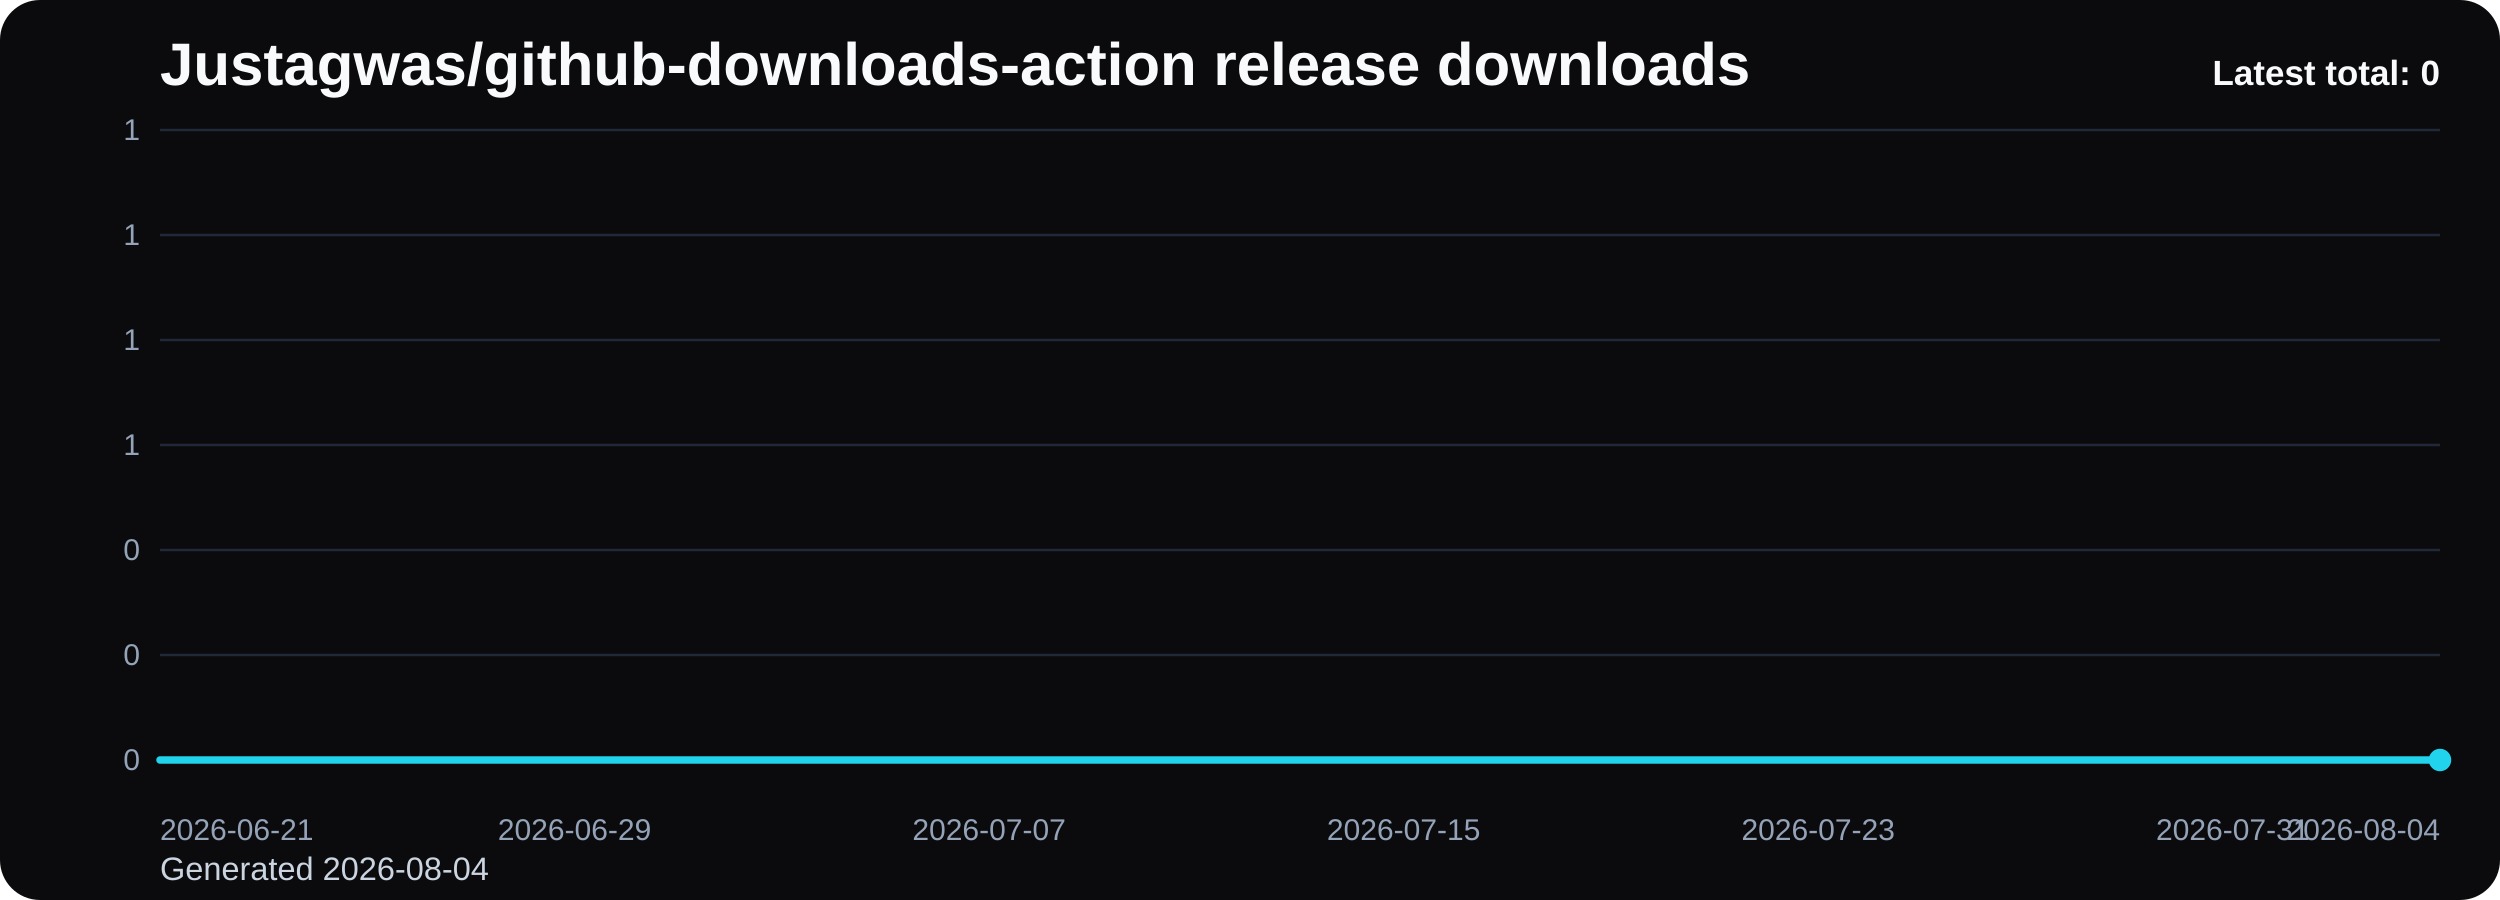
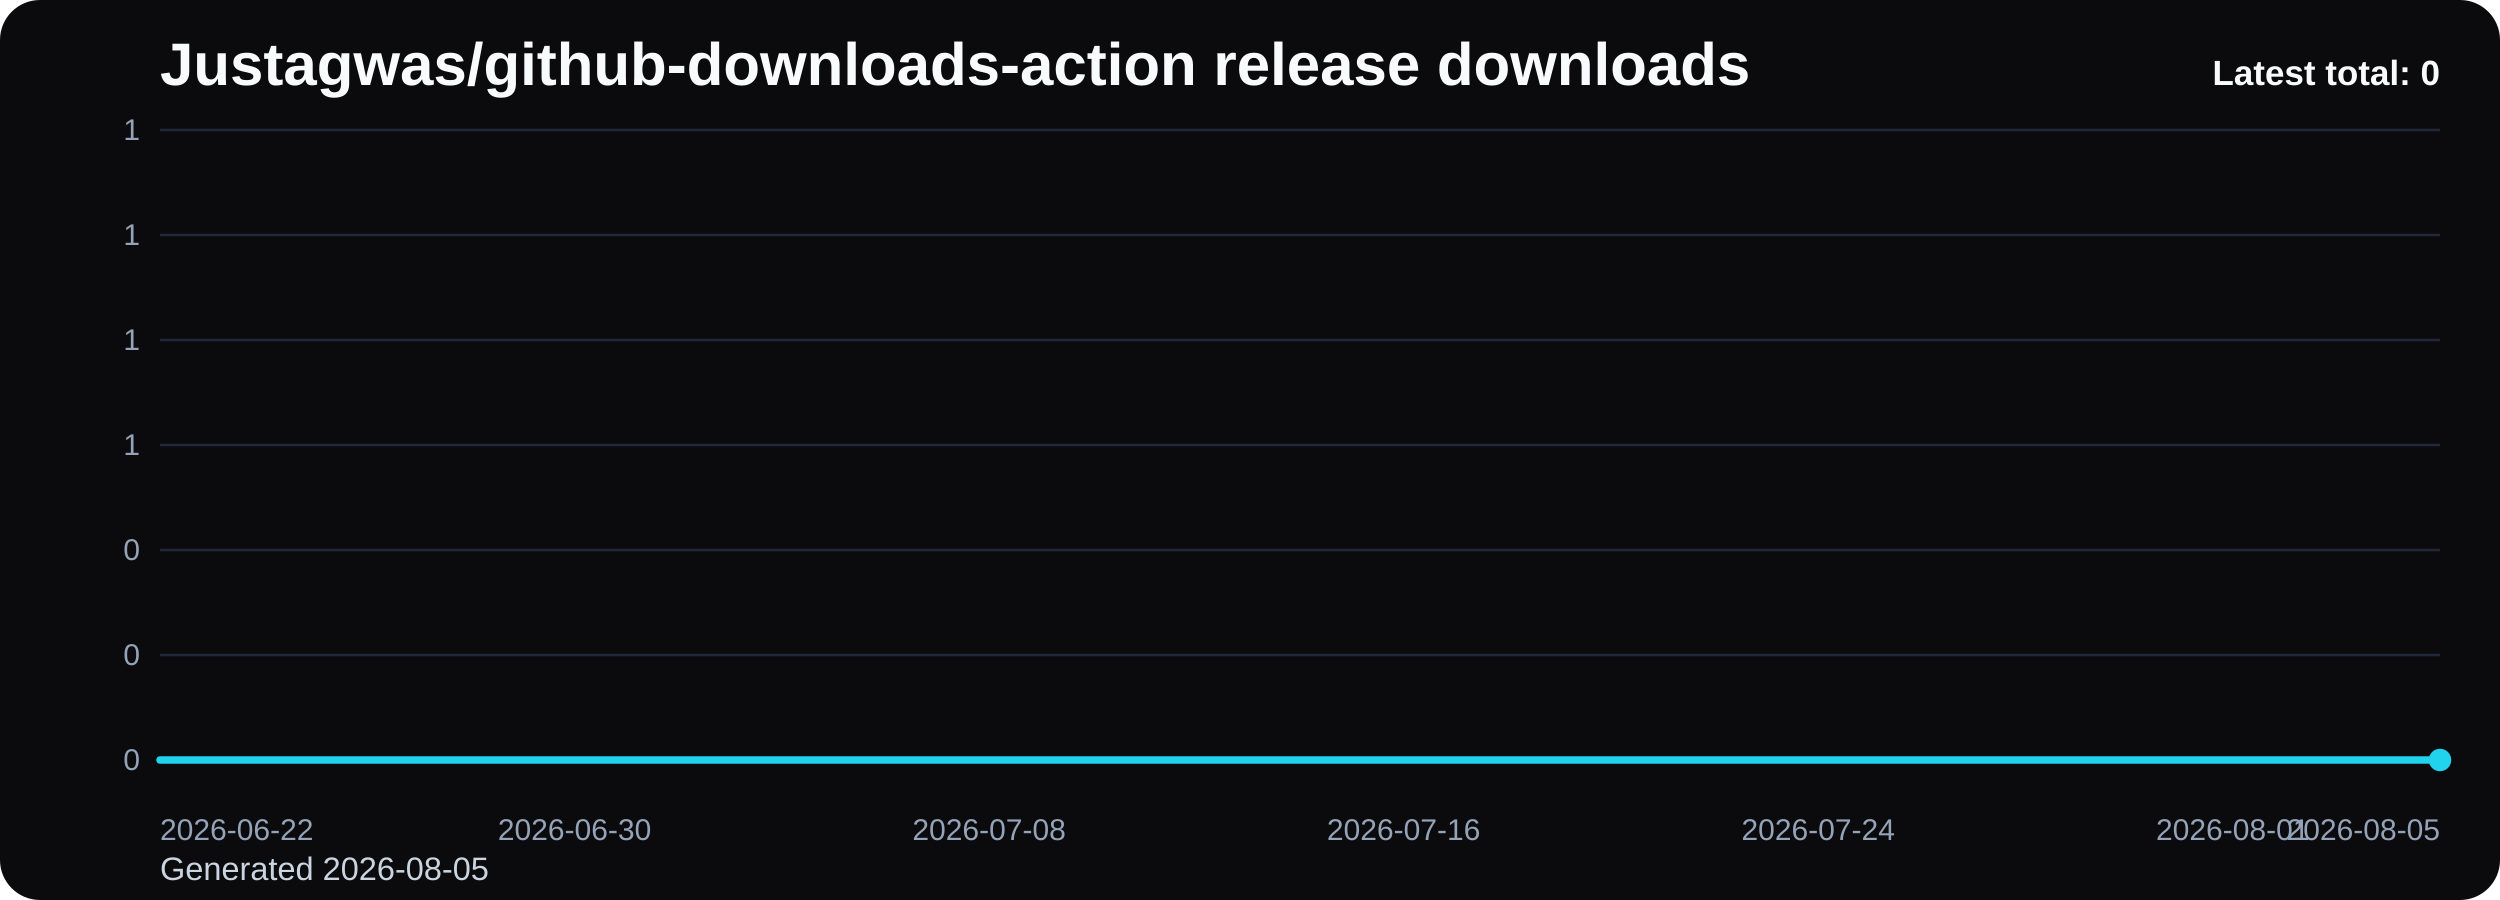
<svg xmlns="http://www.w3.org/2000/svg" viewBox="0 0 1000 360" role="img" aria-label="Justagwas/github-downloads-action release downloads chart">
  <defs>
    <linearGradient id="fill-total-trend-black" x1="0" y1="0" x2="0" y2="1">
      <stop offset="0%" stop-color="#22d3ee" stop-opacity="0.32" />
      <stop offset="100%" stop-color="#22d3ee" stop-opacity="0.05" />
    </linearGradient>
    <style>
      .bg { fill: #0b0b0d; }
      .title { font: 700 24px Arial, sans-serif; fill: #f8fafc; }
      .sub { font: 400 13px Arial, sans-serif; fill: #cbd5e1; }
      .grid { stroke: #1f2937; stroke-width: 1; }
      .axis { font: 400 12px Arial, sans-serif; fill: #94a3b8; }
      .line { fill: none; stroke: #22d3ee; stroke-width: 3; stroke-linecap: round; stroke-linejoin: round; }
      .dot { fill: #22d3ee; }
      .value { font: 600 11px Arial, sans-serif; fill: #cbd5e1; }
      .latest { font: 700 14px Arial, sans-serif; fill: #f8fafc; }
    </style>
  </defs>
  <rect class="bg" x="0" y="0" width="1000" height="360" rx="16" />
  <text class="title" x="64" y="34">Justagwas/github-downloads-action release downloads</text>
-   <text class="sub" x="64" y="352">Generated 2026-08-04</text>
+   <text class="sub" x="64" y="352">Generated 2026-08-05</text>
  <line x1="64" y1="52.00" x2="976" y2="52.00" class="grid" />
  <text x="56" y="56.00" text-anchor="end" class="axis">1</text>
  <line x1="64" y1="94.00" x2="976" y2="94.00" class="grid" />
  <text x="56" y="98.00" text-anchor="end" class="axis">1</text>
  <line x1="64" y1="136.00" x2="976" y2="136.00" class="grid" />
  <text x="56" y="140.00" text-anchor="end" class="axis">1</text>
  <line x1="64" y1="178.00" x2="976" y2="178.00" class="grid" />
  <text x="56" y="182.00" text-anchor="end" class="axis">1</text>
  <line x1="64" y1="220.00" x2="976" y2="220.00" class="grid" />
  <text x="56" y="224.00" text-anchor="end" class="axis">0</text>
  <line x1="64" y1="262.00" x2="976" y2="262.00" class="grid" />
  <text x="56" y="266.00" text-anchor="end" class="axis">0</text>
  <line x1="64" y1="304.00" x2="976" y2="304.00" class="grid" />
  <text x="56" y="308.00" text-anchor="end" class="axis">0</text>
  <path d="M 64.00 304 L 64.00 304.00 L 84.73 304.00 L 105.45 304.00 L 126.18 304.00 L 146.91 304.00 L 167.64 304.00 L 188.36 304.00 L 209.09 304.00 L 229.82 304.00 L 250.55 304.00 L 271.27 304.00 L 292.00 304.00 L 312.73 304.00 L 333.45 304.00 L 354.18 304.00 L 374.91 304.00 L 395.64 304.00 L 416.36 304.00 L 437.09 304.00 L 457.82 304.00 L 478.55 304.00 L 499.27 304.00 L 520.00 304.00 L 540.73 304.00 L 561.45 304.00 L 582.18 304.00 L 602.91 304.00 L 623.64 304.00 L 644.36 304.00 L 665.09 304.00 L 685.82 304.00 L 706.55 304.00 L 727.27 304.00 L 748.00 304.00 L 768.73 304.00 L 789.45 304.00 L 810.18 304.00 L 830.91 304.00 L 851.64 304.00 L 872.36 304.00 L 893.09 304.00 L 913.82 304.00 L 934.55 304.00 L 955.27 304.00 L 976.00 304.00 L 976.00 304 Z" fill="url(#fill-total-trend-black)" />
  <polyline class="line" points="64.00,304.00 84.73,304.00 105.45,304.00 126.18,304.00 146.91,304.00 167.64,304.00 188.36,304.00 209.09,304.00 229.82,304.00 250.55,304.00 271.27,304.00 292.00,304.00 312.73,304.00 333.45,304.00 354.18,304.00 374.91,304.00 395.64,304.00 416.36,304.00 437.09,304.00 457.82,304.00 478.55,304.00 499.27,304.00 520.00,304.00 540.73,304.00 561.45,304.00 582.18,304.00 602.91,304.00 623.64,304.00 644.36,304.00 665.09,304.00 685.82,304.00 706.55,304.00 727.27,304.00 748.00,304.00 768.73,304.00 789.45,304.00 810.18,304.00 830.91,304.00 851.64,304.00 872.36,304.00 893.09,304.00 913.82,304.00 934.55,304.00 955.27,304.00 976.00,304.00" />
  <circle class="dot" cx="976.00" cy="304.00" r="4.5" />
-   <text class="axis" x="64.00" y="336" text-anchor="start">2026-06-21</text>
-   <text class="axis" x="229.82" y="336" text-anchor="middle">2026-06-29</text>
-   <text class="axis" x="395.64" y="336" text-anchor="middle">2026-07-07</text>
-   <text class="axis" x="561.45" y="336" text-anchor="middle">2026-07-15</text>
-   <text class="axis" x="727.27" y="336" text-anchor="middle">2026-07-23</text>
-   <text class="axis" x="893.09" y="336" text-anchor="middle">2026-07-31</text>
-   <text class="axis" x="976.00" y="336" text-anchor="end">2026-08-04</text>
+   <text class="axis" x="64.00" y="336" text-anchor="start">2026-06-22</text>
+   <text class="axis" x="229.82" y="336" text-anchor="middle">2026-06-30</text>
+   <text class="axis" x="395.64" y="336" text-anchor="middle">2026-07-08</text>
+   <text class="axis" x="561.45" y="336" text-anchor="middle">2026-07-16</text>
+   <text class="axis" x="727.27" y="336" text-anchor="middle">2026-07-24</text>
+   <text class="axis" x="893.09" y="336" text-anchor="middle">2026-08-01</text>
+   <text class="axis" x="976.00" y="336" text-anchor="end">2026-08-05</text>
  <text class="latest" x="976" y="34" text-anchor="end">Latest total: 0</text>
</svg>
